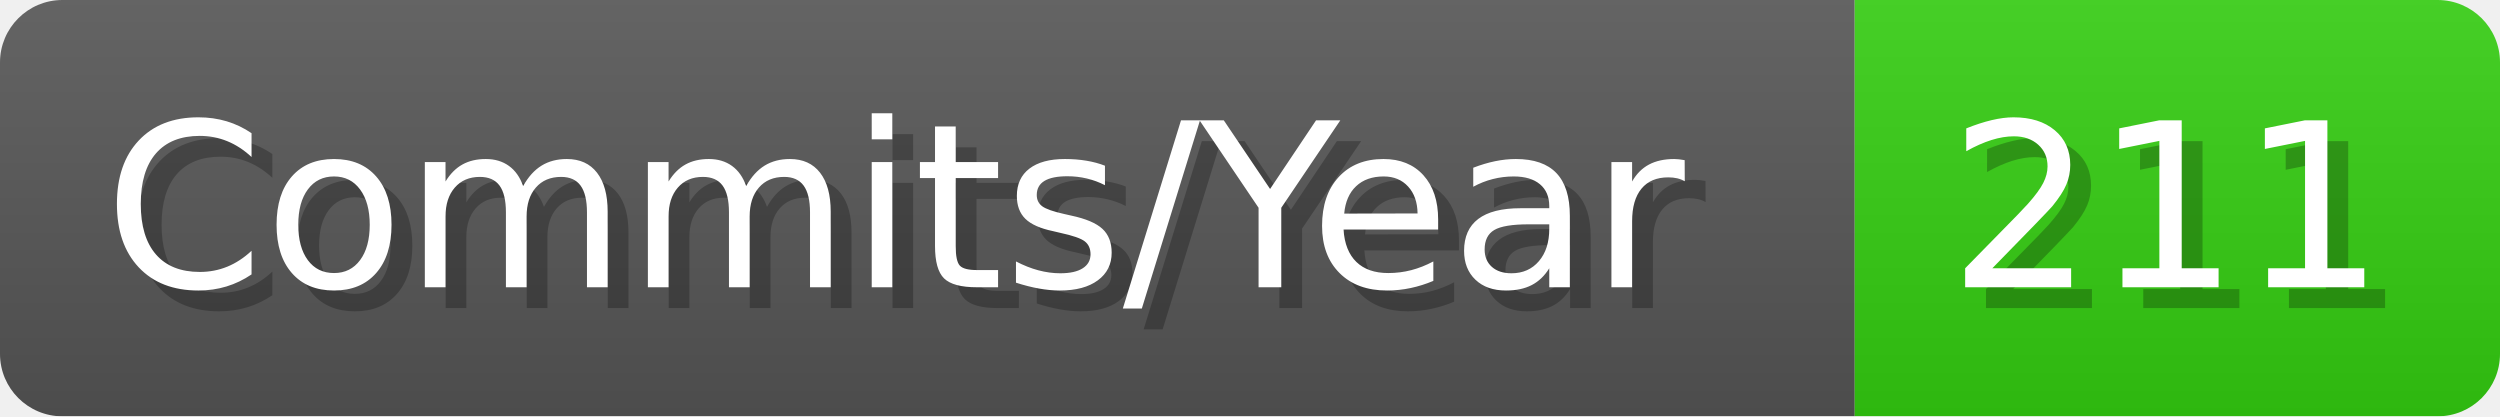
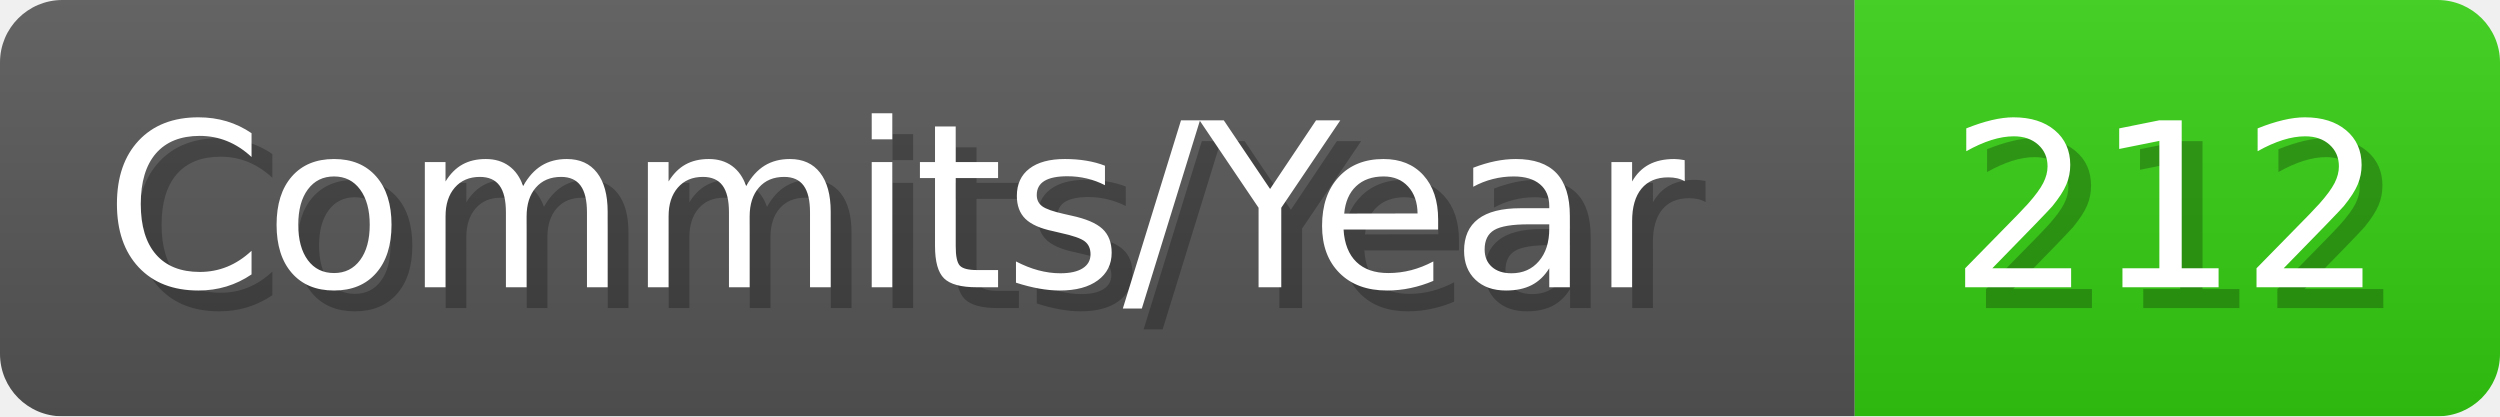
- <svg xmlns="http://www.w3.org/2000/svg" width="120.1" height="20" viewBox="0 0 1201 200" role="img" aria-label="Commits/Year: 211">
+ <svg xmlns="http://www.w3.org/2000/svg" width="120.1" height="20" viewBox="0 0 1201 200" role="img" aria-label="Commits/Year: 212">
  <linearGradient id="aUPdi" x2="0" y2="100%">
    <stop offset="0" stop-opacity=".1" stop-color="#EEE" />
    <stop offset="1" stop-opacity=".1" />
  </linearGradient>
  <mask id="WfAiQ">
    <rect width="1201" height="200" rx="30" fill="#FFF" />
  </mask>
  <g mask="url(#WfAiQ)">
    <rect width="891" height="200" fill="#555" />
    <rect width="310" height="200" fill="#3C1" x="891" />
    <rect width="1201" height="200" fill="url(#aUPdi)" />
  </g>
  <g aria-hidden="true" fill="#fff" text-anchor="start" font-family="Verdana,DejaVu Sans,sans-serif" font-size="110">
    <text x="60" y="148" textLength="791" fill="#000" opacity="0.25">Commits/Year</text>
    <text x="50" y="138" textLength="791">Commits/Year</text>
-     <text x="946" y="148" textLength="210" fill="#000" opacity="0.25">211</text>
-     <text x="936" y="138" textLength="210">211</text>
+     <text x="946" y="148" textLength="210" fill="#000" opacity="0.25">212</text>
+     <text x="936" y="138" textLength="210">212</text>
  </g>
</svg>
